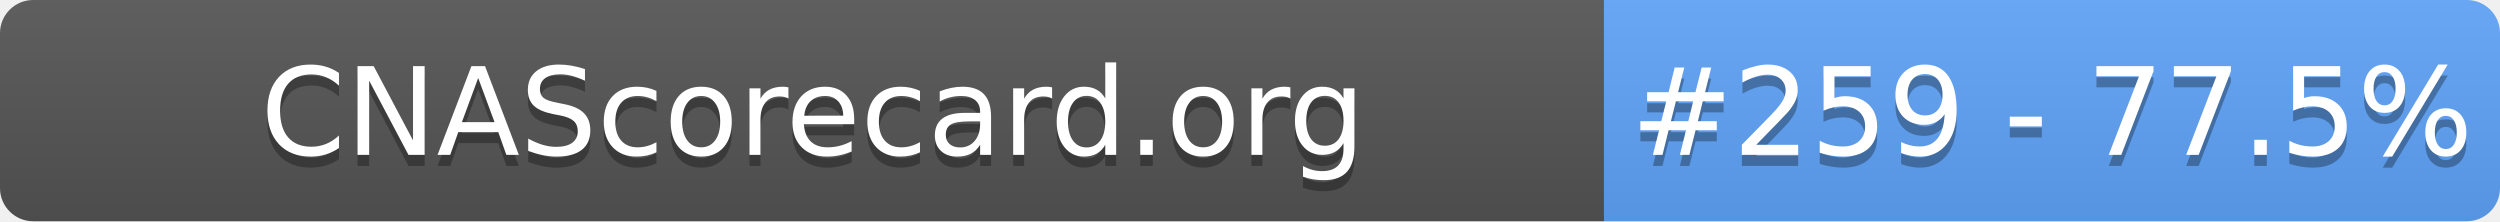
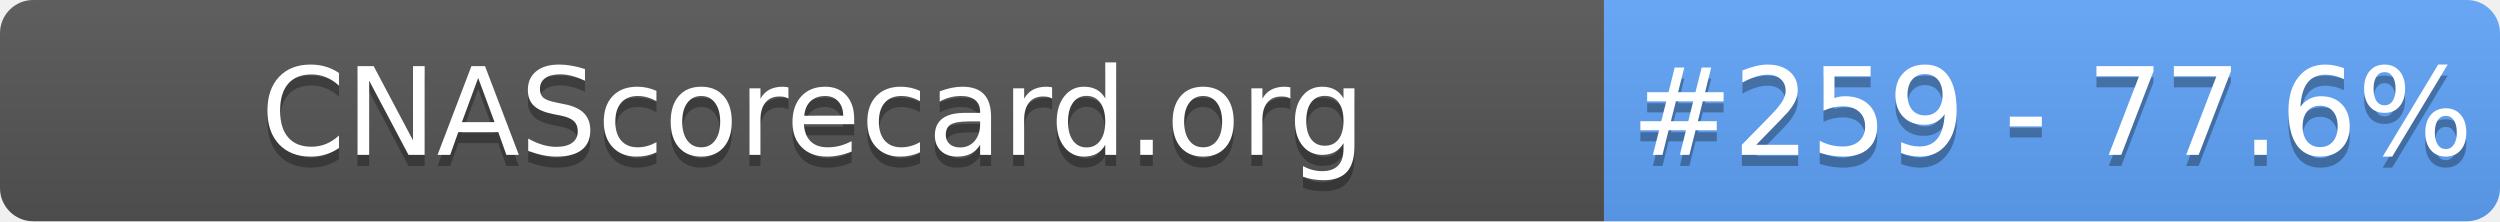
- <svg xmlns="http://www.w3.org/2000/svg" width="226" height="20" role="img" aria-label="CNAScorecard.org: #259 - 77.5%">
+ <svg xmlns="http://www.w3.org/2000/svg" width="226" height="20" role="img" aria-label="CNAScorecard.org: #259 - 77.6%">
  <linearGradient id="s" x2="0" y2="100%">
    <stop offset="0" stop-color="#bbb" stop-opacity=".1" />
    <stop offset="1" stop-opacity=".1" />
  </linearGradient>
  <clipPath id="r">
    <rect width="226" height="20" rx="3" fill="#fff" />
  </clipPath>
  <g clip-path="url(#r)">
    <rect width="145" height="20" fill="#555" />
    <rect x="145" width="81" height="20" fill="#60A5FA" />
    <rect width="226" height="20" fill="url(#s)" />
  </g>
  <g fill="#fff" text-anchor="middle" font-family="Verdana,Geneva,DejaVu Sans,sans-serif" text-rendering="geometricPrecision" font-size="110">
    <text aria-hidden="true" x="735" y="150" fill="#010101" fill-opacity=".3" transform="scale(.1)" textLength="1350">CNAScorecard.org</text>
    <text x="735" y="140" transform="scale(.1)" fill="#fff" textLength="1350">CNAScorecard.org</text>
-     <text aria-hidden="true" x="1855" y="150" fill="#010101" fill-opacity=".3" transform="scale(.1)" textLength="660">#259 - 77.5%</text>
-     <text x="1855" y="140" transform="scale(.1)" fill="#fff" textLength="660">#259 - 77.5%</text>
+     <text aria-hidden="true" x="1855" y="150" fill="#010101" fill-opacity=".3" transform="scale(.1)" textLength="660">#259 - 77.6%</text>
+     <text x="1855" y="140" transform="scale(.1)" fill="#fff" textLength="660">#259 - 77.6%</text>
  </g>
</svg>
